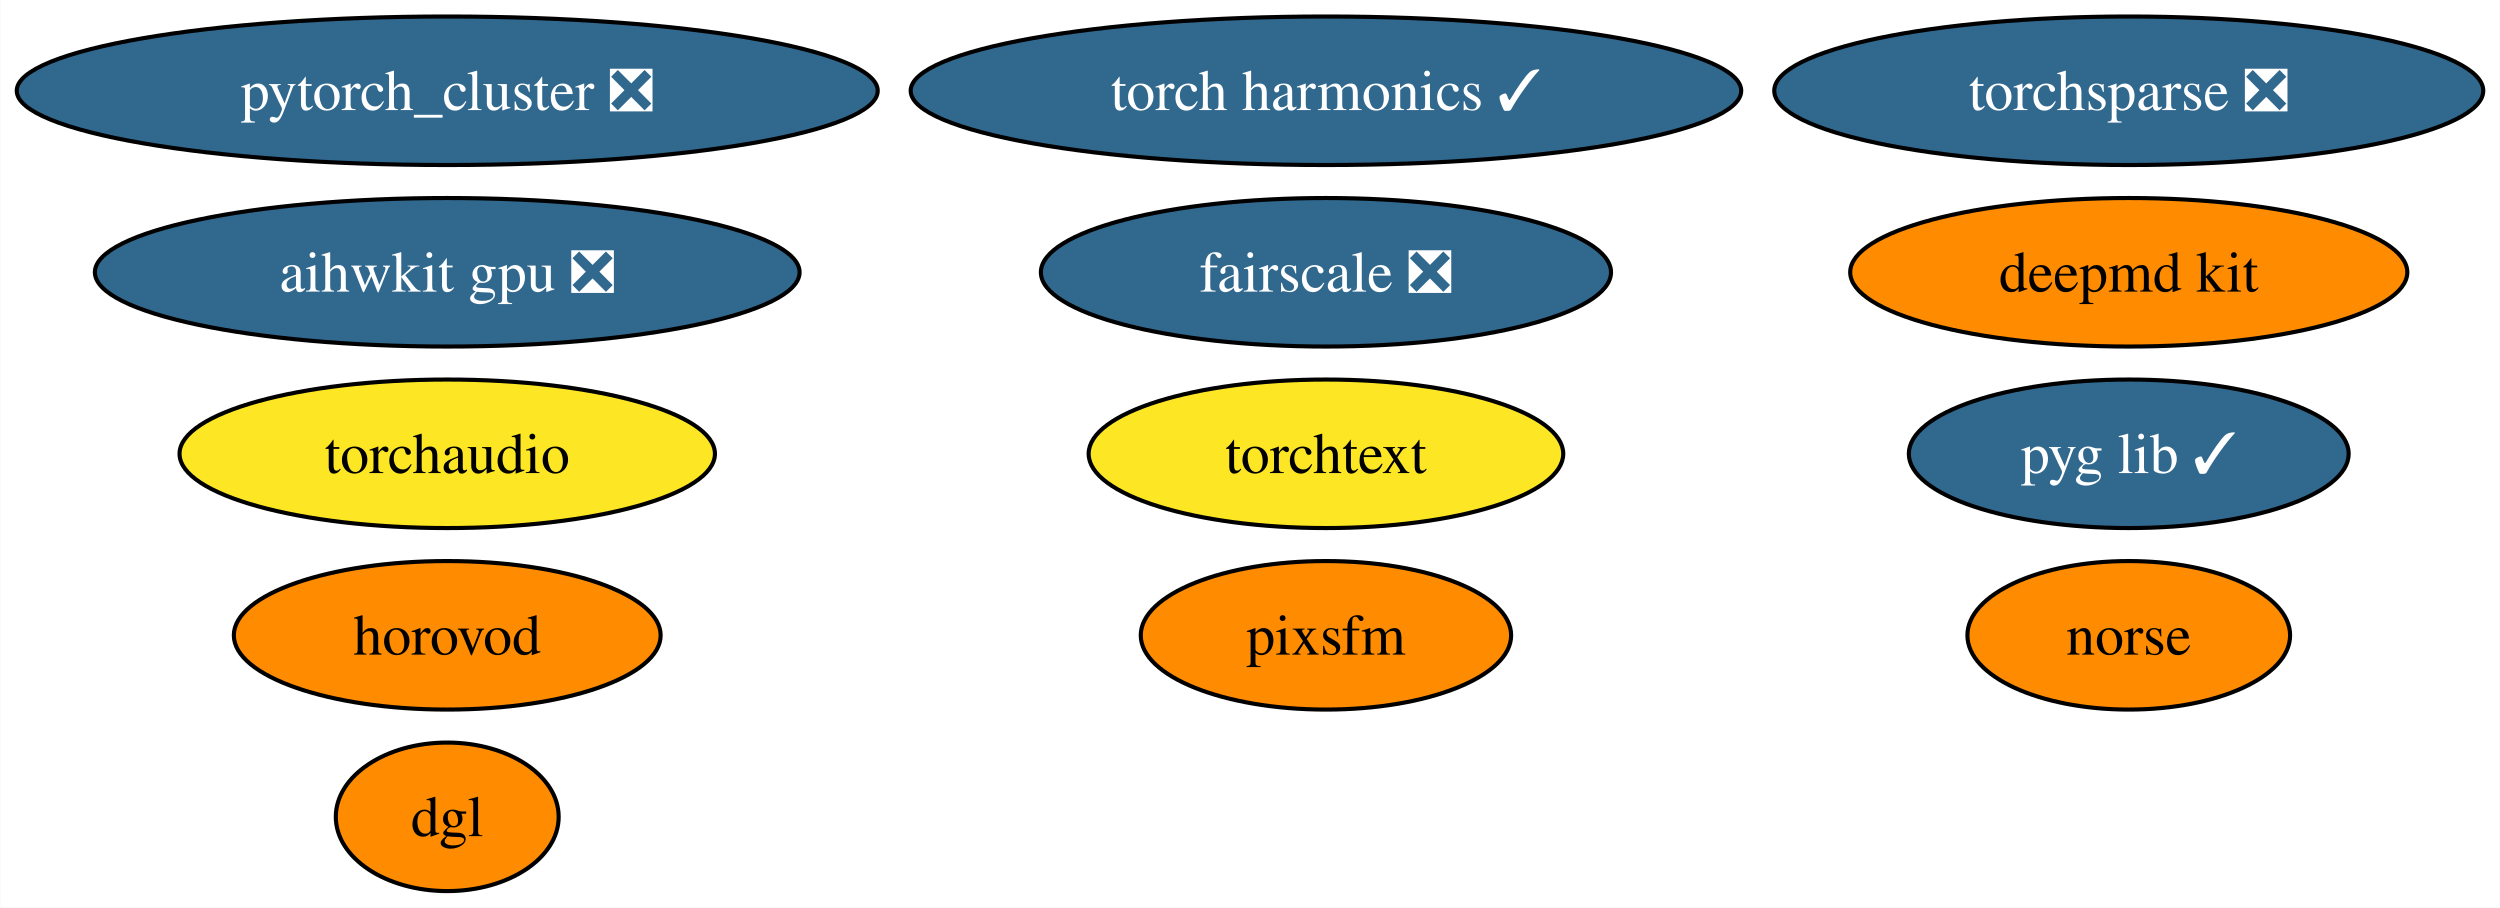
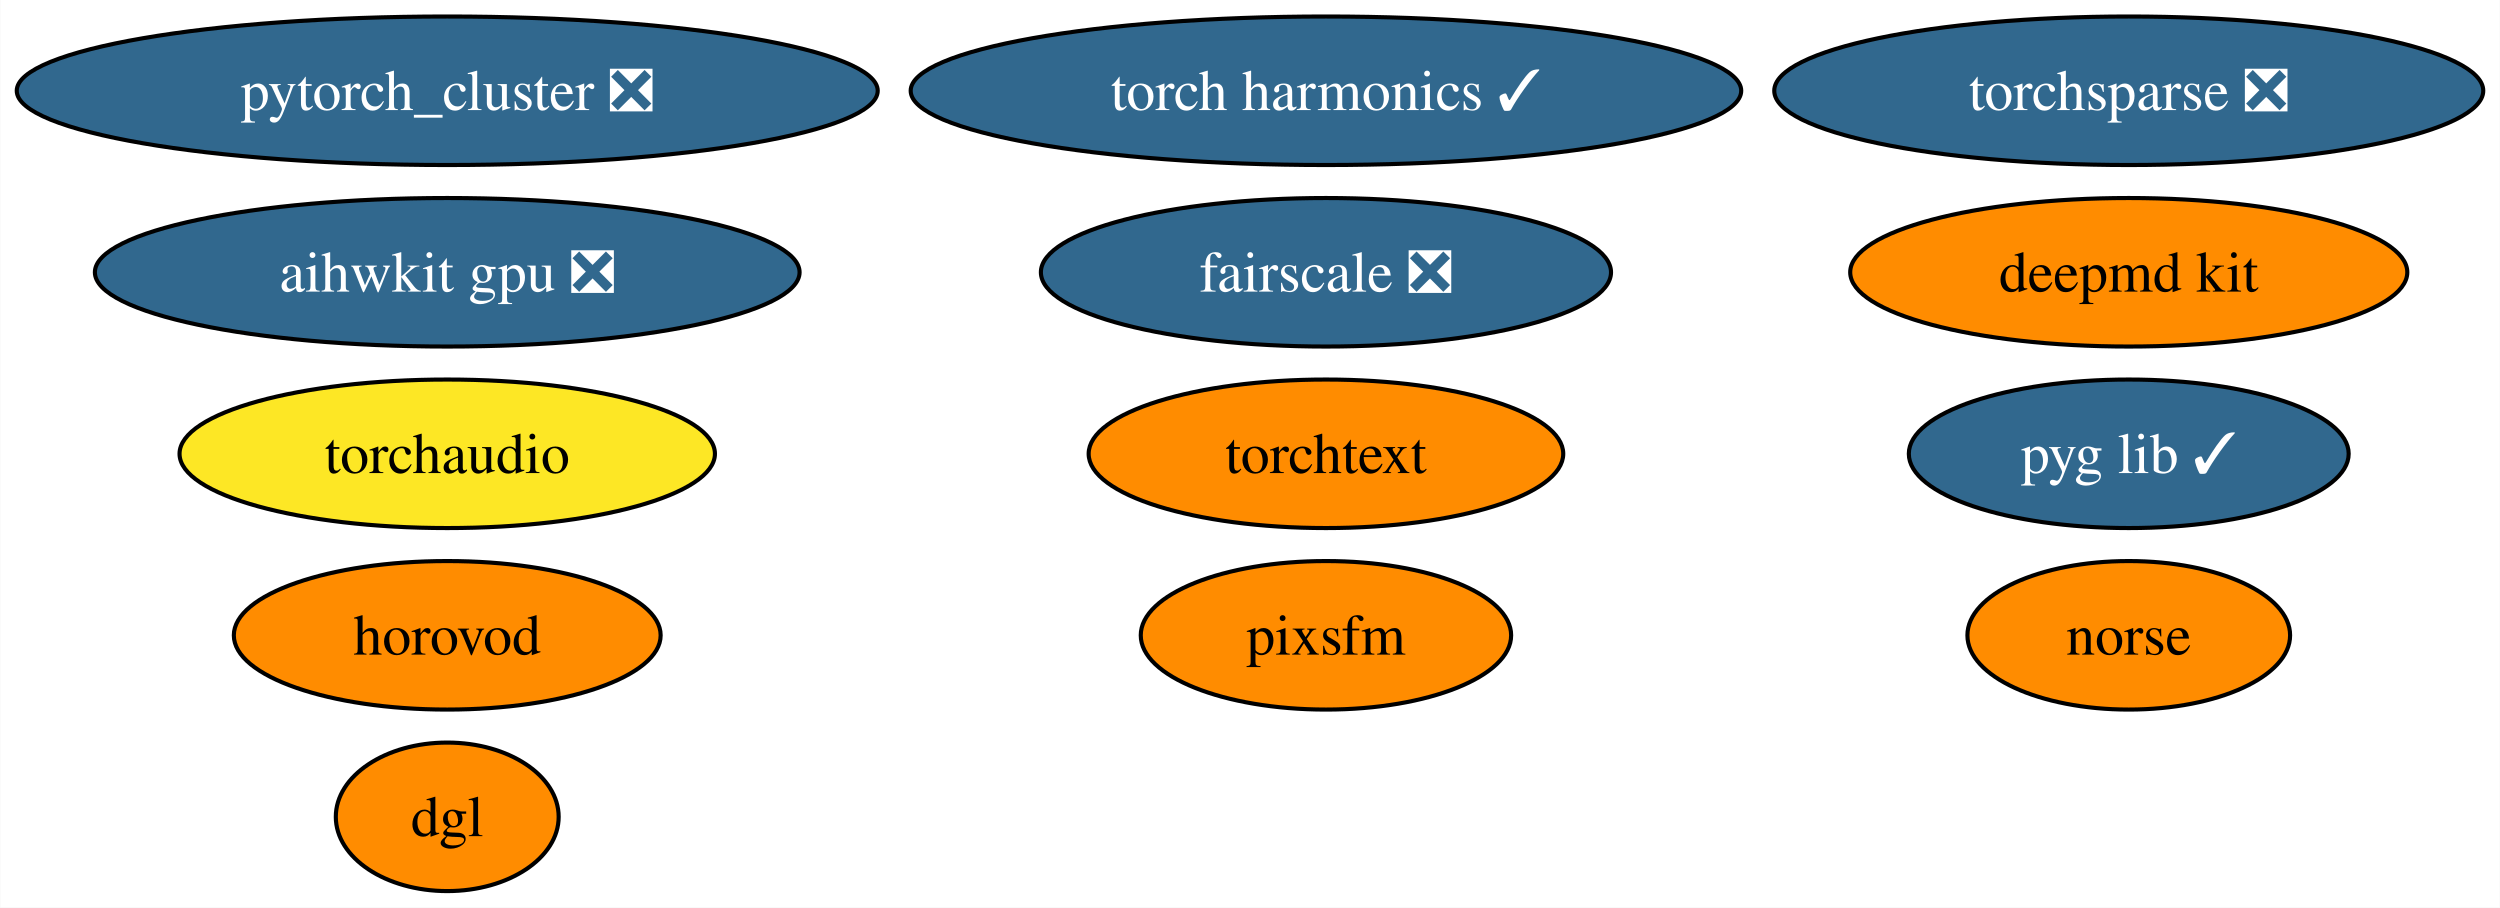
<svg xmlns="http://www.w3.org/2000/svg" xmlns:xlink="http://www.w3.org/1999/xlink" width="606pt" height="220pt" viewBox="0.00 0.00 605.88 220.00">
  <g id="graph0" class="graph" transform="scale(1 1) rotate(0) translate(4 216)">
    <polygon fill="white" stroke="none" points="-4,4 -4,-216 601.88,-216 601.88,4 -4,4" />
    <g id="node1" class="node">
      <g id="a_node1">
        <a xlink:href="https://github.com/conda-forge/deepmd-kit-feedstock" xlink:title="deepmd kit">
          <ellipse fill="#ff8c00" stroke="black" cx="511.95" cy="-150" rx="67.52" ry="18" />
          <text text-anchor="middle" x="511.95" y="-145.32" font-family="Times,serif" font-size="14.00">deepmd kit</text>
        </a>
      </g>
    </g>
    <g id="node2" class="node">
      <g id="a_node2">
        <a xlink:href="https://github.com/conda-forge/pytorch_cluster-feedstock/pull/59" xlink:title="pytorch_cluster ❎">
          <ellipse fill="#31688e" stroke="black" cx="104.35" cy="-194" rx="104.35" ry="18" />
          <text text-anchor="middle" x="104.35" y="-189.32" font-family="Times,serif" font-size="14.00" fill="white">pytorch_cluster ❎</text>
        </a>
      </g>
    </g>
    <g id="node3" class="node">
      <g id="a_node3">
        <a xlink:href="https://github.com/conda-forge/torchsparse-feedstock/pull/38" xlink:title="torchsparse ❎">
          <ellipse fill="#31688e" stroke="black" cx="511.95" cy="-194" rx="85.93" ry="18" />
          <text text-anchor="middle" x="511.95" y="-189.32" font-family="Times,serif" font-size="14.00" fill="white">torchsparse ❎</text>
        </a>
      </g>
    </g>
    <g id="node4" class="node">
      <g id="a_node4">
        <a xlink:href="https://github.com/conda-forge/norse-feedstock" xlink:title="norse">
          <ellipse fill="#ff8c00" stroke="black" cx="511.95" cy="-62" rx="39.11" ry="18" />
          <text text-anchor="middle" x="511.95" y="-57.33" font-family="Times,serif" font-size="14.00">norse</text>
        </a>
      </g>
    </g>
    <g id="node5" class="node">
      <g id="a_node5">
        <a xlink:href="https://github.com/conda-forge/fairscale-feedstock/pull/36" xlink:title="fairscale ❎">
          <ellipse fill="#31688e" stroke="black" cx="317.35" cy="-150" rx="69.1" ry="18" />
          <text text-anchor="middle" x="317.35" y="-145.32" font-family="Times,serif" font-size="14.00" fill="white">fairscale ❎</text>
        </a>
      </g>
    </g>
    <g id="node6" class="node">
      <g id="a_node6">
        <a xlink:href="https://github.com/conda-forge/pyg-lib-feedstock/pull/32" xlink:title="pyg lib ✓">
          <ellipse fill="#31688e" stroke="black" cx="511.95" cy="-106" rx="53.31" ry="18" />
          <text text-anchor="middle" x="511.95" y="-101.33" font-family="Times,serif" font-size="14.00" fill="white">pyg lib ✓</text>
        </a>
      </g>
    </g>
    <g id="node7" class="node">
      <g id="a_node7">
        <a xlink:href="https://github.com/conda-forge/torchtext-feedstock" xlink:title="torchtext">
-           <ellipse fill="#fde725" stroke="black" cx="317.35" cy="-106" rx="57.52" ry="18" />
+           <ellipse fill="#ff8c00" stroke="black" cx="317.35" cy="-106" rx="57.52" ry="18" />
          <text text-anchor="middle" x="317.35" y="-101.33" font-family="Times,serif" font-size="14.00">torchtext</text>
        </a>
      </g>
    </g>
    <g id="node8" class="node">
      <g id="a_node8">
        <a xlink:href="https://github.com/conda-forge/pixsfm-feedstock" xlink:title="pixsfm">
          <ellipse fill="#ff8c00" stroke="black" cx="317.35" cy="-62" rx="44.89" ry="18" />
          <text text-anchor="middle" x="317.35" y="-57.33" font-family="Times,serif" font-size="14.00">pixsfm</text>
        </a>
      </g>
    </g>
    <g id="node9" class="node">
      <g id="a_node9">
        <a xlink:href="https://github.com/conda-forge/dgl-feedstock" xlink:title="dgl">
          <ellipse fill="#ff8c00" stroke="black" cx="104.35" cy="-18" rx="27.01" ry="18" />
          <text text-anchor="middle" x="104.35" y="-13.32" font-family="Times,serif" font-size="14.00">dgl</text>
        </a>
      </g>
    </g>
    <g id="node10" class="node">
      <g id="a_node10">
        <a xlink:href="https://github.com/conda-forge/aihwkit-gpu-feedstock/pull/20" xlink:title="aihwkit gpu ❎">
          <ellipse fill="#31688e" stroke="black" cx="104.35" cy="-150" rx="85.41" ry="18" />
          <text text-anchor="middle" x="104.35" y="-145.32" font-family="Times,serif" font-size="14.00" fill="white">aihwkit gpu ❎</text>
        </a>
      </g>
    </g>
    <g id="node11" class="node">
      <g id="a_node11">
        <a xlink:href="https://github.com/conda-forge/horovod-feedstock" xlink:title="horovod">
          <ellipse fill="#ff8c00" stroke="black" cx="104.35" cy="-62" rx="51.73" ry="18" />
          <text text-anchor="middle" x="104.35" y="-57.33" font-family="Times,serif" font-size="14.00">horovod</text>
        </a>
      </g>
    </g>
    <g id="node12" class="node">
      <g id="a_node12">
        <a xlink:href="https://github.com/conda-forge/torch-harmonics-feedstock/pull/6" xlink:title="torch harmonics ✓">
          <ellipse fill="#31688e" stroke="black" cx="317.35" cy="-194" rx="100.66" ry="18" />
          <text text-anchor="middle" x="317.35" y="-189.32" font-family="Times,serif" font-size="14.00" fill="white">torch harmonics ✓</text>
        </a>
      </g>
    </g>
    <g id="node13" class="node">
      <g id="a_node13">
        <a xlink:href="https://github.com/conda-forge/torchaudio-feedstock" xlink:title="torchaudio">
          <ellipse fill="#fde725" stroke="black" cx="104.35" cy="-106" rx="64.89" ry="18" />
          <text text-anchor="middle" x="104.35" y="-101.33" font-family="Times,serif" font-size="14.00">torchaudio</text>
        </a>
      </g>
    </g>
  </g>
</svg>
